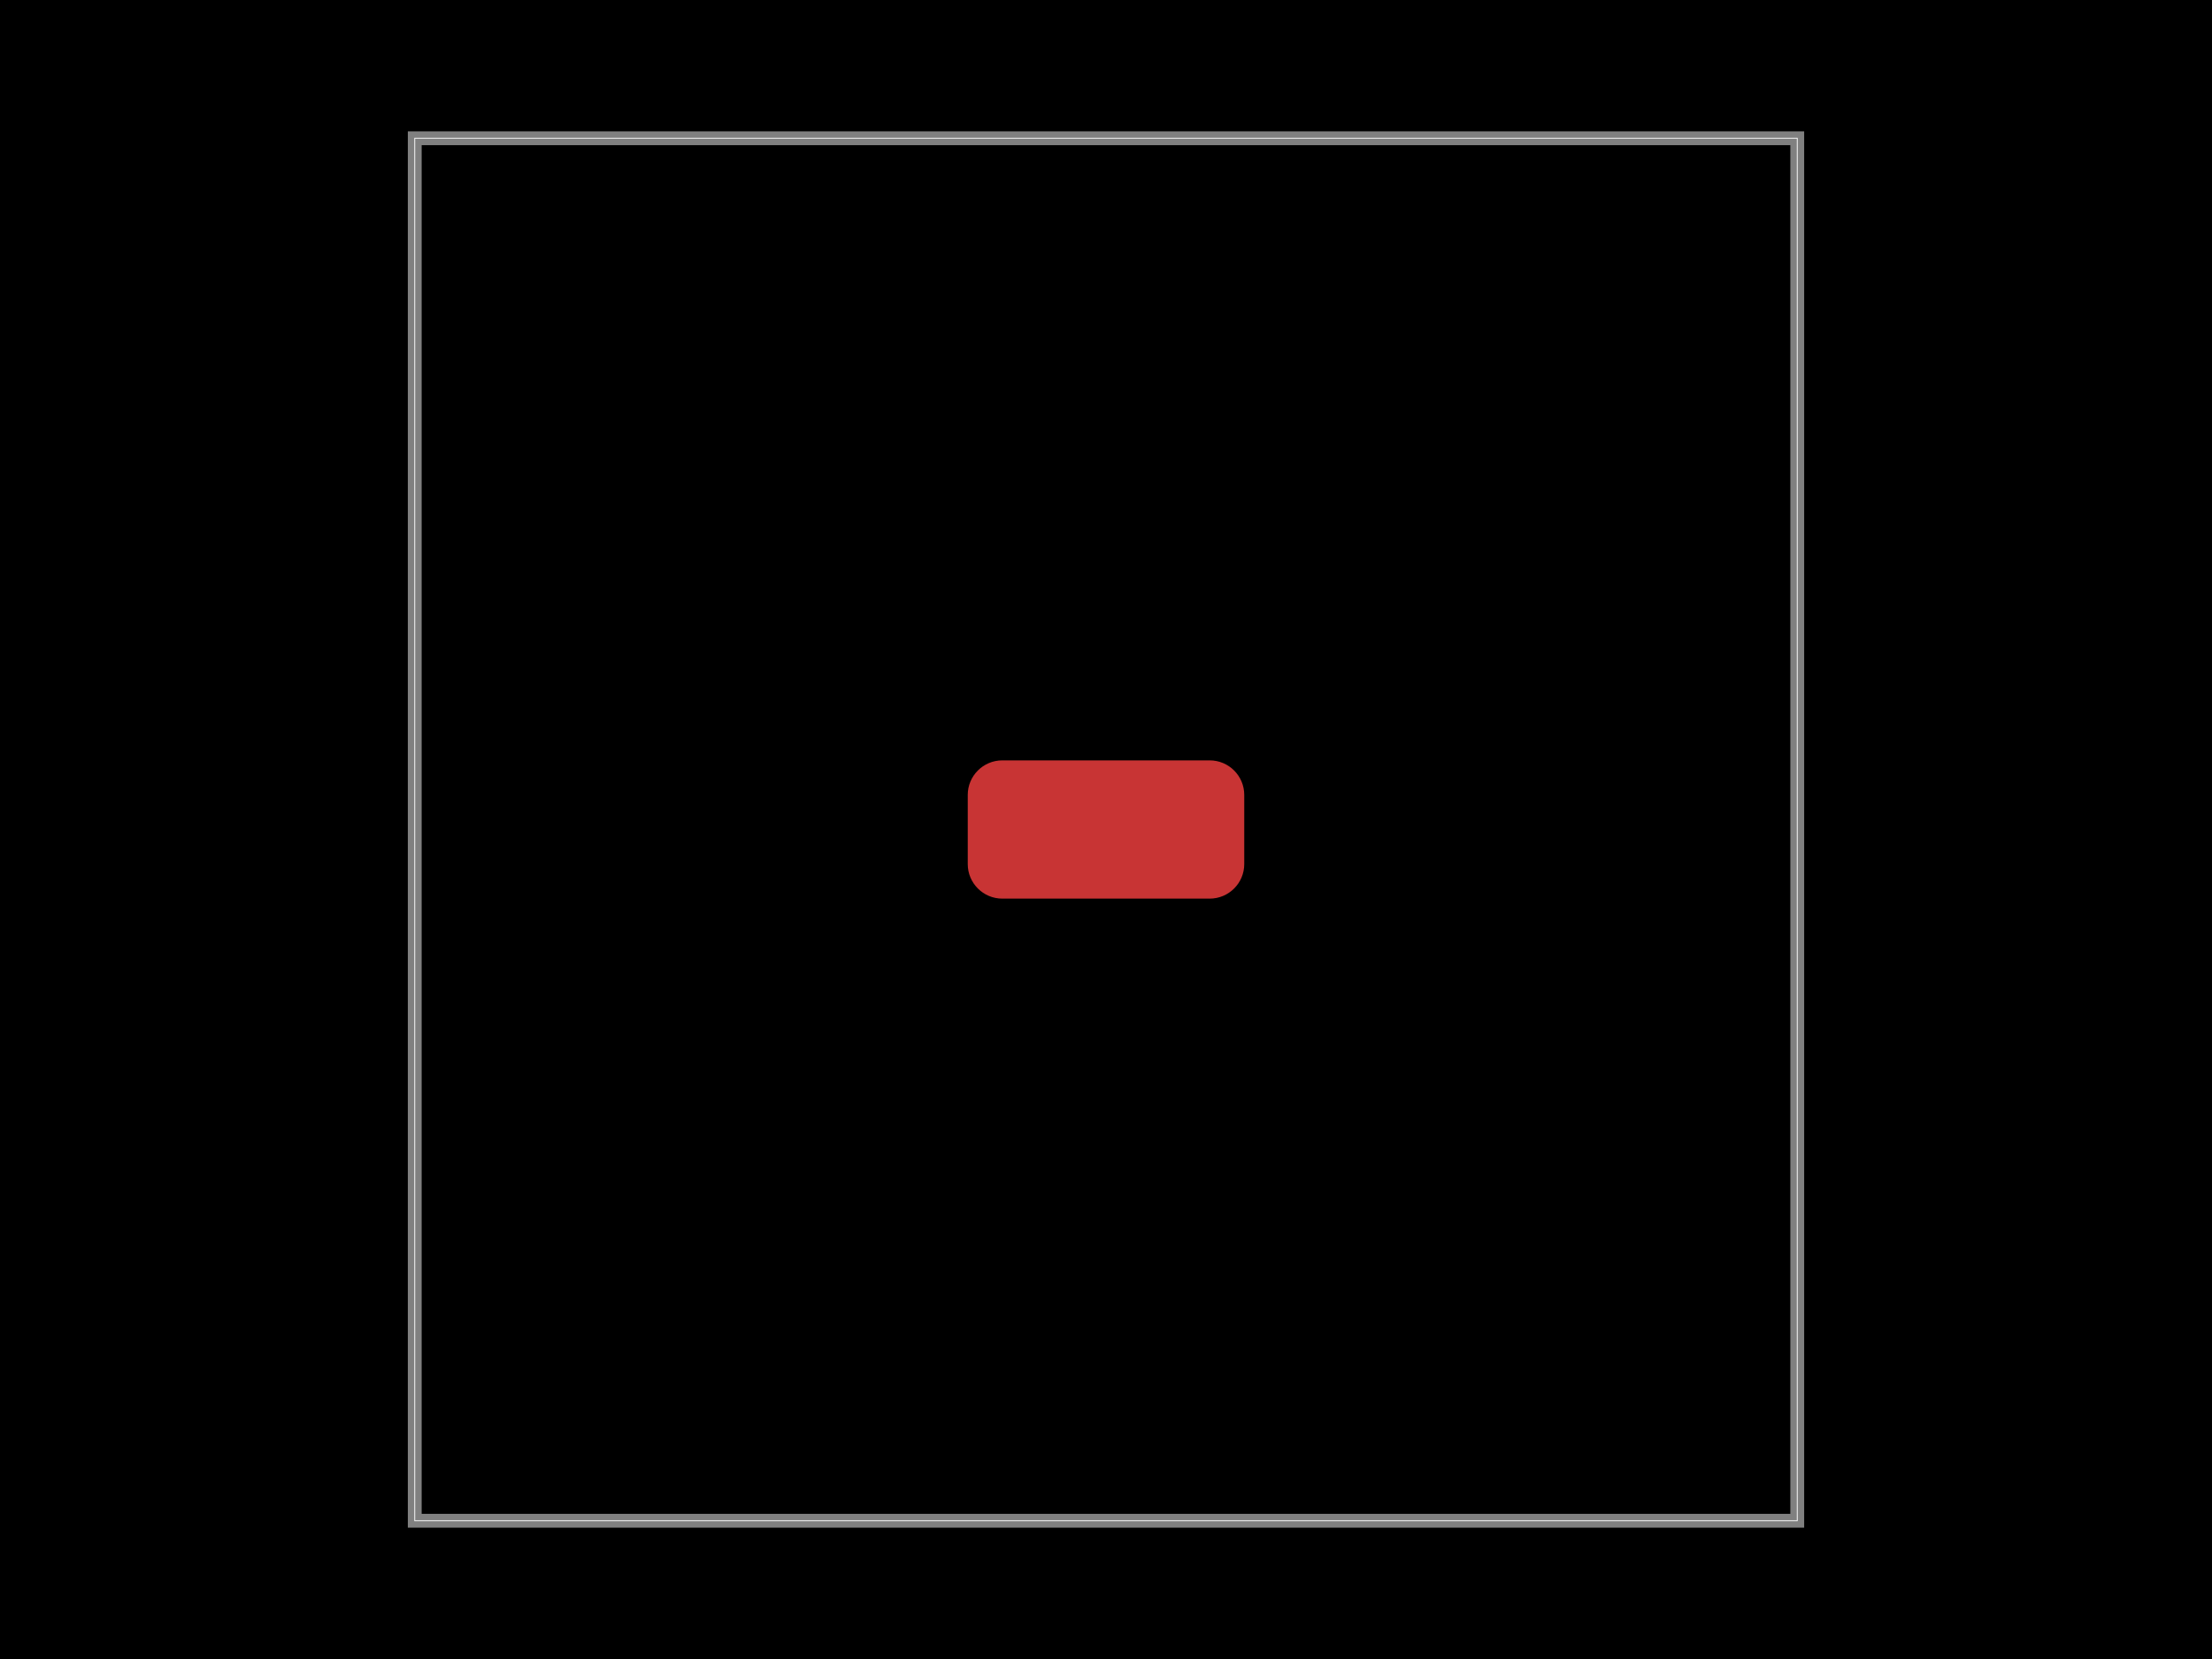
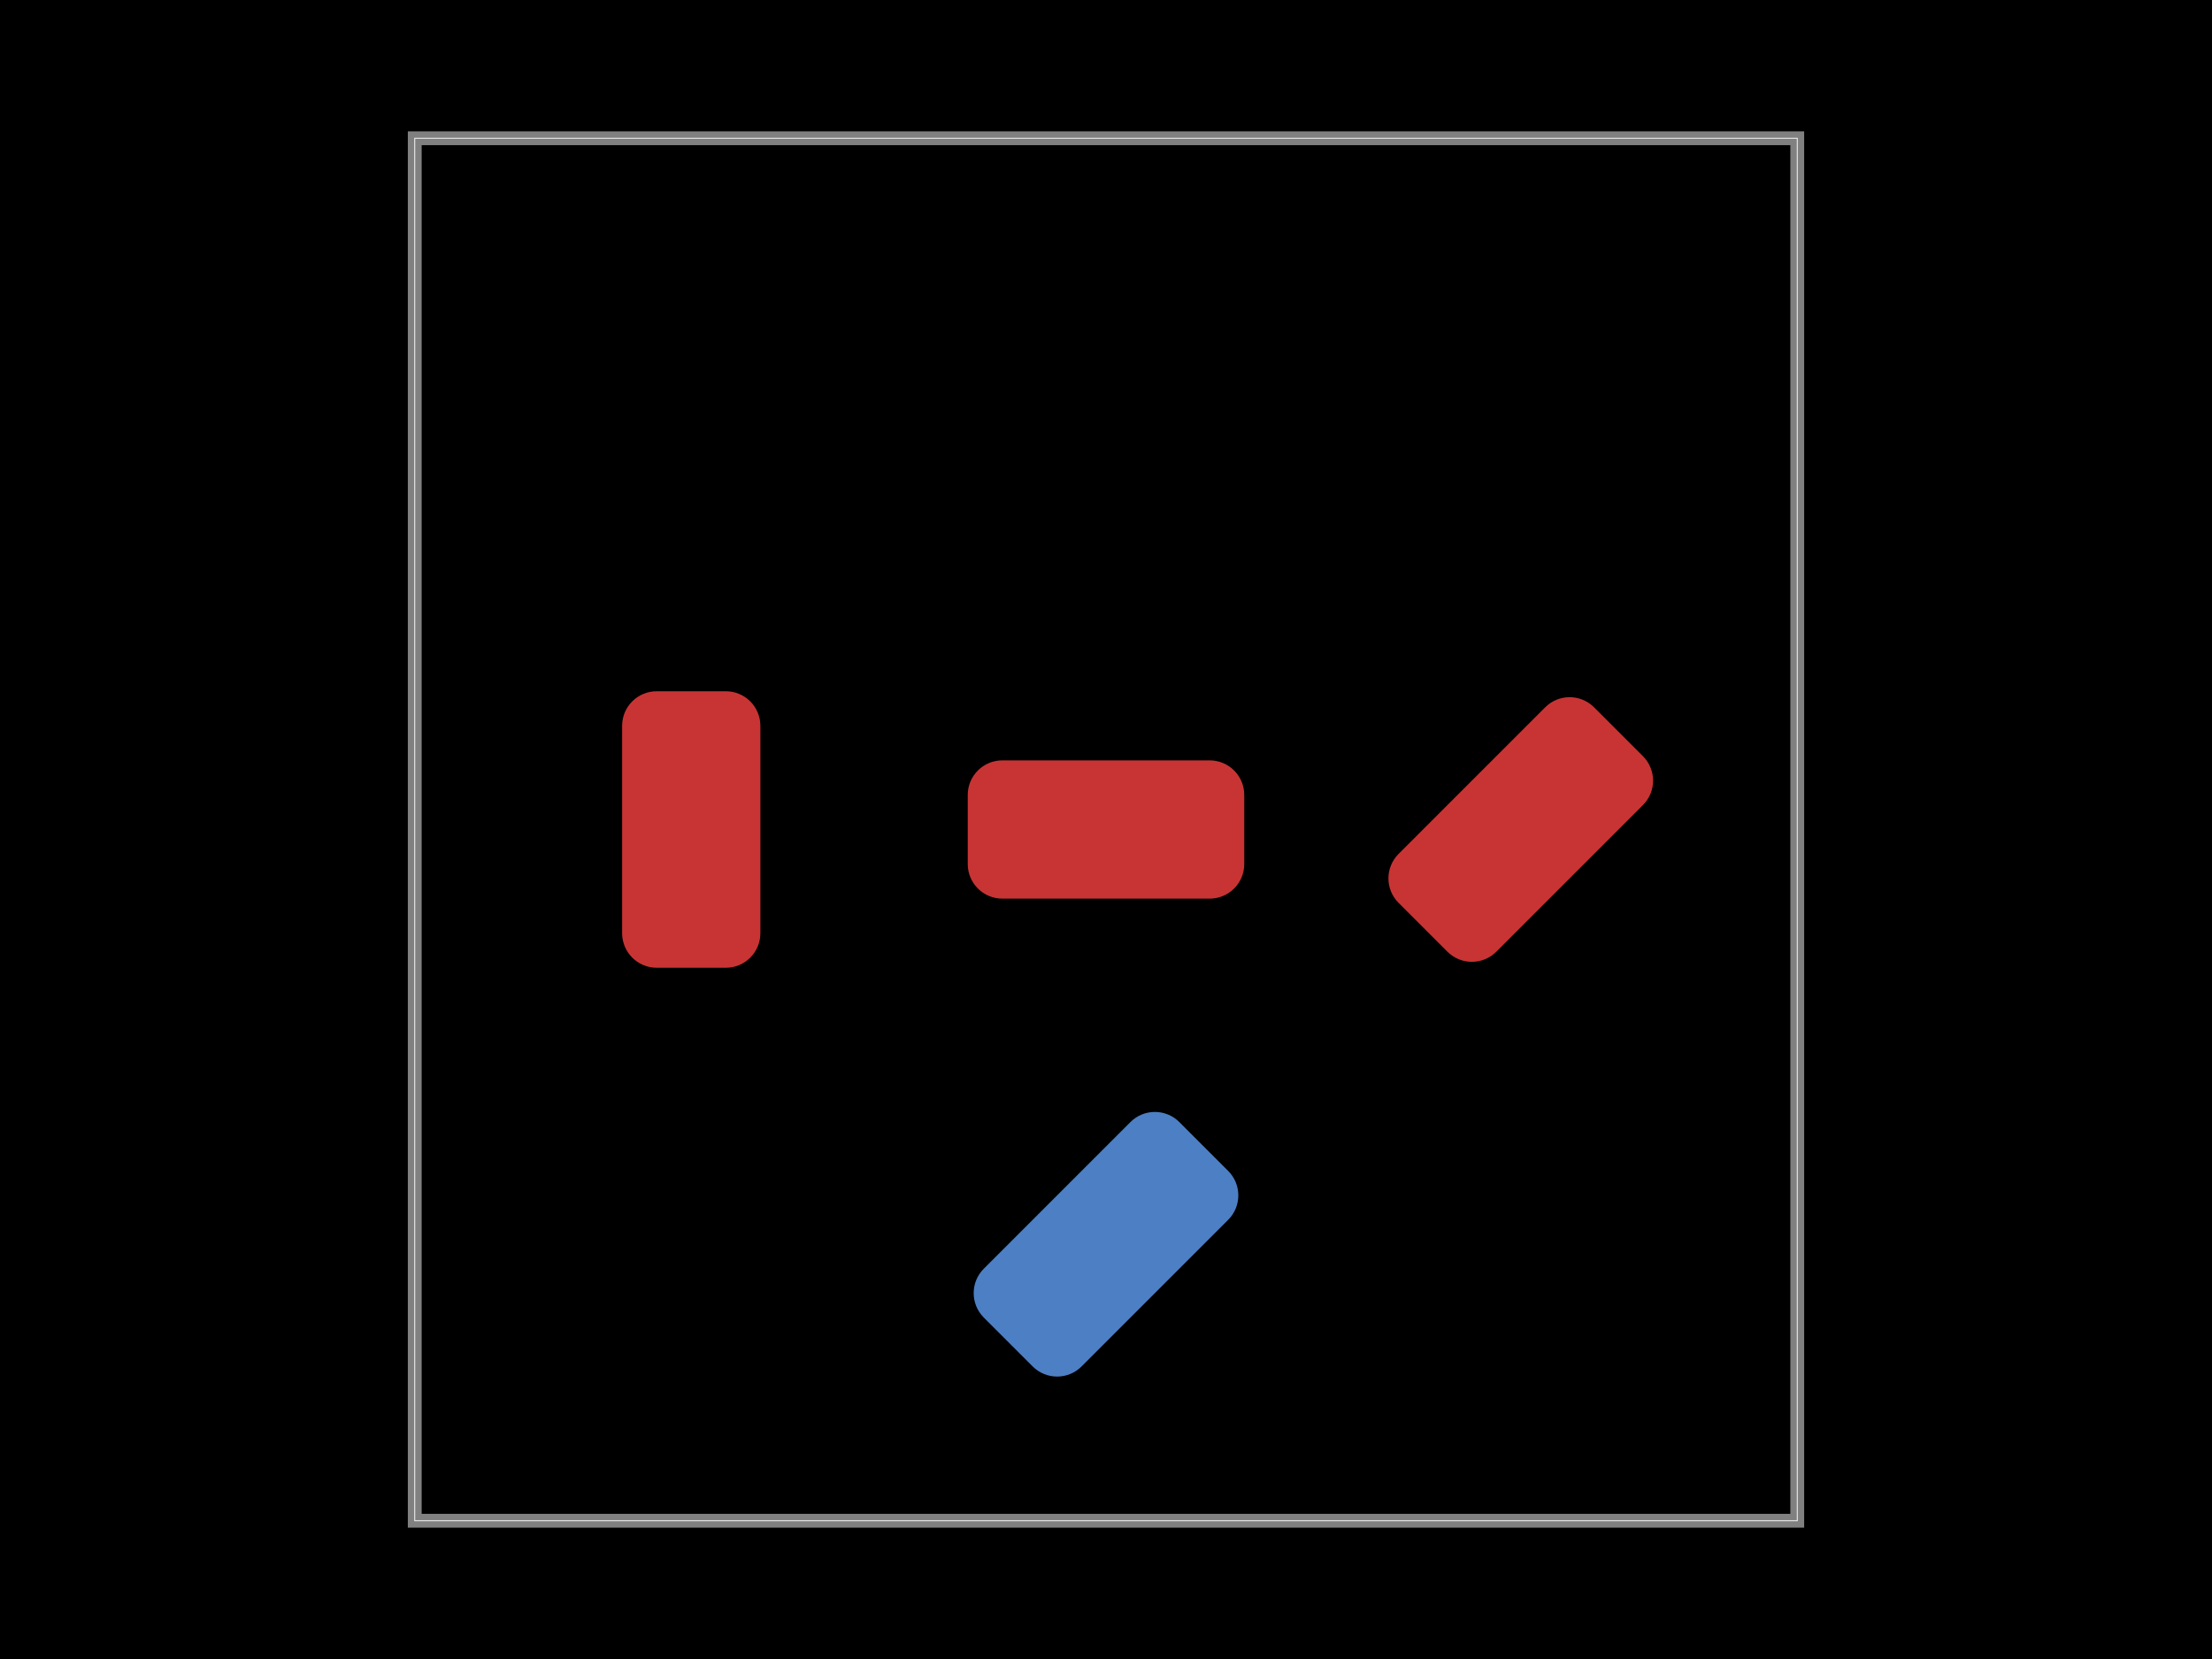
- <svg xmlns="http://www.w3.org/2000/svg" width="800" height="600" data-software-used-string="@tscircuit/core@0.0.803">
+ <svg xmlns="http://www.w3.org/2000/svg" width="800" height="600" data-software-used-string="@tscircuit/core@0.0.805">
  <style />
  <rect class="boundary" x="0" y="0" fill="#000" width="800" height="600" data-type="pcb_background" data-pcb-layer="global" />
  <rect class="pcb-boundary" fill="none" stroke="#fff" stroke-width="0.3" x="150" y="50" width="500" height="500" data-type="pcb_boundary" data-pcb-layer="global" />
+   <rect class="pcb-pad" fill="rgb(77, 127, 196)" x="-50" y="-25" width="100" height="50" transform="translate(400 450) rotate(-45)" data-type="pcb_smtpad" data-pcb-layer="bottom" rx="12.5" ry="12.5" />
  <path class="pcb-board" d="M 150 550 L 650 550 L 650 50 L 150 50 Z" fill="none" stroke="rgba(255, 255, 255, 0.5)" stroke-width="5" data-type="pcb_board" data-pcb-layer="board" />
  <rect class="pcb-pad" fill="rgb(200, 52, 52)" x="350" y="275" width="100" height="50" data-type="pcb_smtpad" data-pcb-layer="top" rx="12.5" ry="12.5" />
+   <rect class="pcb-pad" fill="rgb(200, 52, 52)" x="-50" y="-25" width="100" height="50" transform="translate(550 300) rotate(-45)" data-type="pcb_smtpad" data-pcb-layer="top" rx="12.5" ry="12.5" />
+   <rect class="pcb-pad" fill="rgb(200, 52, 52)" x="-50" y="-25" width="100" height="50" transform="translate(250 300) rotate(-90)" data-type="pcb_smtpad" data-pcb-layer="top" rx="12.5" ry="12.5" />
</svg>
